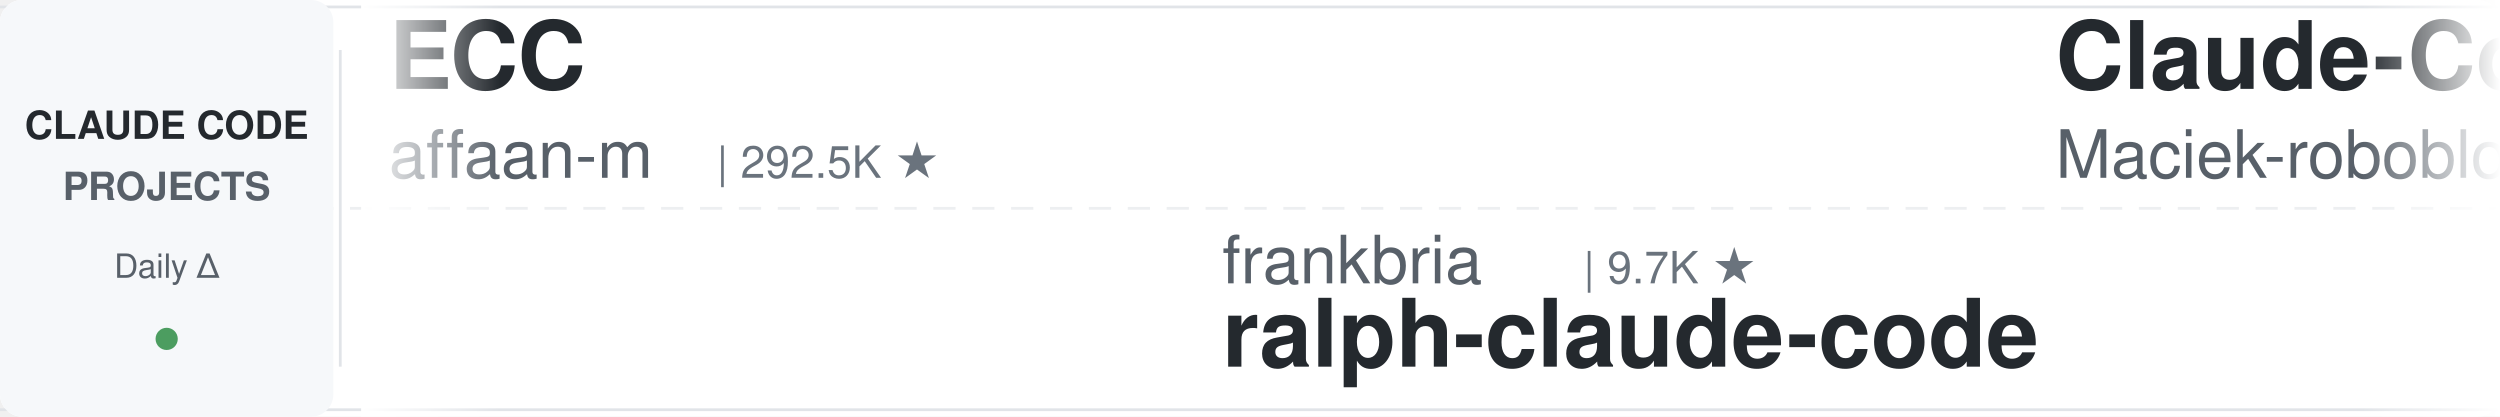
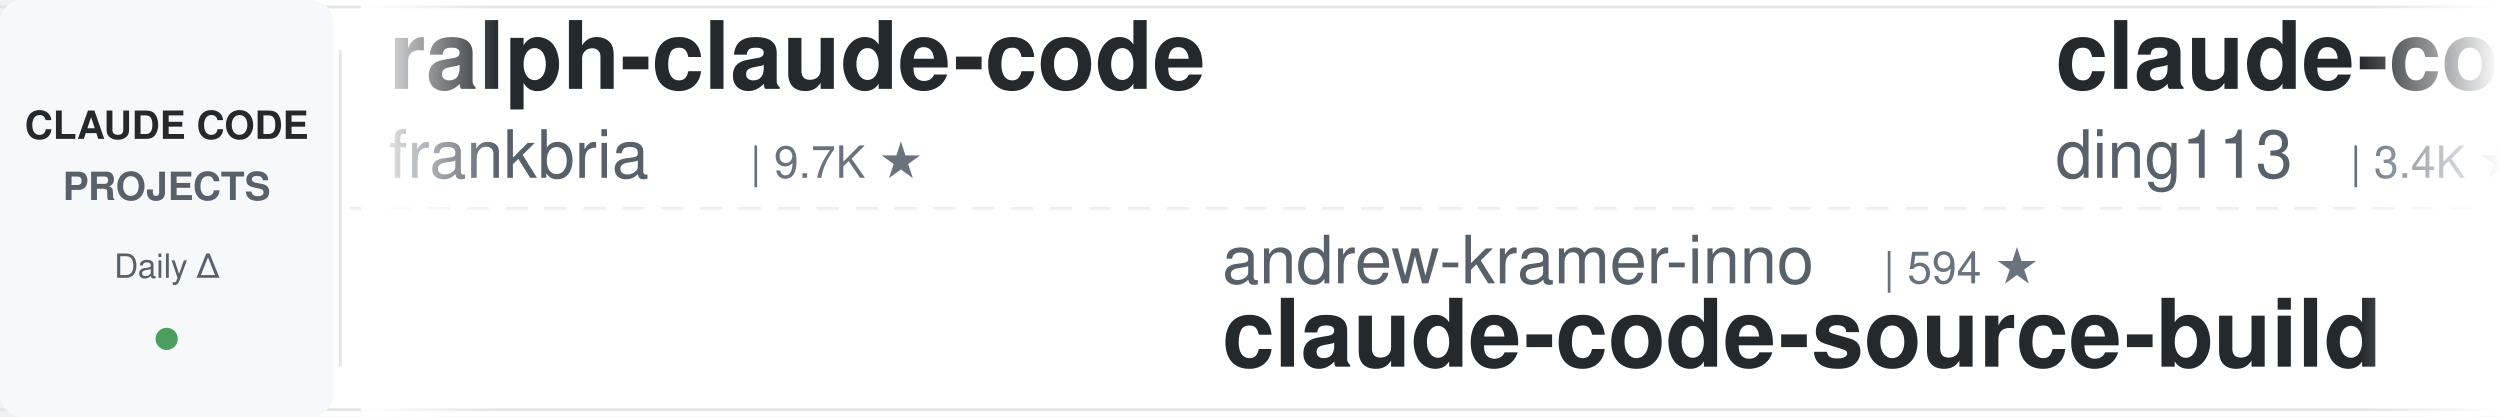
<svg xmlns="http://www.w3.org/2000/svg" width="900" height="150">
  <defs>
    <linearGradient id="leftFade" x1="0%" y1="0%" x2="100%" y2="0%">
      <stop offset="0%" style="stop-color:#ffffff;stop-opacity:1" />
      <stop offset="100%" style="stop-color:#ffffff;stop-opacity:0" />
    </linearGradient>
    <linearGradient id="rightFade" x1="0%" y1="0%" x2="100%" y2="0%">
      <stop offset="0%" style="stop-color:#ffffff;stop-opacity:0" />
      <stop offset="100%" style="stop-color:#ffffff;stop-opacity:1" />
    </linearGradient>
  </defs>
  <rect width="900" height="150" fill="#ffffff" rx="8" />
  <rect x="0" y="2" width="900" height="1" fill="#e1e4e8" />
  <rect x="0" y="147" width="900" height="1" fill="#e1e4e8" />
  <line x1="0" y1="75" x2="900" y2="75" stroke="#e1e4e8" stroke-width="1" stroke-dasharray="8 6" opacity="0.6" />
  <rect x="0" y="0" width="120" height="150" fill="#f6f8fa" rx="8" />
  <text x="60" y="50" font-family="-apple-system, BlinkMacSystemFont, 'Segoe UI', Helvetica, Arial, sans-serif" font-size="14" font-weight="600" fill="#24292e" text-anchor="middle">CLAUDE CODE</text>
  <text x="60" y="72" font-family="-apple-system, BlinkMacSystemFont, 'Segoe UI', Helvetica, Arial, sans-serif" font-size="14" font-weight="600" fill="#586069" text-anchor="middle">PROJECTS</text>
  <text x="60" y="100" font-family="-apple-system, BlinkMacSystemFont, 'Segoe UI', Helvetica, Arial, sans-serif" font-size="12" font-weight="500" fill="#586069" text-anchor="middle">Daily Δ</text>
  <circle cx="60" cy="122" r="4" fill="#22863a" opacity="0.8" />
  <rect x="122" y="18" width="1" height="114" fill="#e1e4e8" />
  <clipPath id="tickerClip">
    <rect x="130" y="0" width="770" height="150" />
  </clipPath>
  <g clip-path="url(#tickerClip)">
    <g id="tickerItems">
      <animateTransform attributeName="transform" attributeType="XML" type="translate" from="0 0" to="-3000 0" dur="54s" repeatCount="indefinite" />
      <g transform="translate(0, 0)">
-         <text x="140" y="32" font-family="-apple-system, BlinkMacSystemFont, 'Segoe UI', Helvetica, Arial, sans-serif" font-size="34" font-weight="600" fill="#24292e">ECC</text>
-         <text x="140" y="64" font-family="-apple-system, BlinkMacSystemFont, 'Segoe UI', Helvetica, Arial, sans-serif" font-size="24" font-weight="400" fill="#586069">affaan-m</text>
-         <text x="258" y="64" font-family="-apple-system, BlinkMacSystemFont, 'Segoe UI', Helvetica, Arial, sans-serif" font-size="16" font-weight="500" fill="#6a737d">| 292.5K ★</text>
+         <text x="140" y="32" font-family="-apple-system, BlinkMacSystemFont, 'Segoe UI', Helvetica, Arial, sans-serif" font-size="34" font-weight="600" fill="#24292e">ralph-claude-code</text>
+         <text x="140" y="64" font-family="-apple-system, BlinkMacSystemFont, 'Segoe UI', Helvetica, Arial, sans-serif" font-size="24" font-weight="400" fill="#586069">frankbria</text>
+         <text x="270" y="64" font-family="-apple-system, BlinkMacSystemFont, 'Segoe UI', Helvetica, Arial, sans-serif" font-size="16" font-weight="500" fill="#6a737d">| 9.7K ★</text>
      </g>
      <g transform="translate(300, 0)">
-         <text x="140" y="102" font-family="-apple-system, BlinkMacSystemFont, 'Segoe UI', Helvetica, Arial, sans-serif" font-size="24" font-weight="400" fill="#586069">frankbria</text>
-         <text x="270" y="102" font-family="-apple-system, BlinkMacSystemFont, 'Segoe UI', Helvetica, Arial, sans-serif" font-size="16" font-weight="500" fill="#6a737d">| 9.7K ★</text>
-         <text x="140" y="132" font-family="-apple-system, BlinkMacSystemFont, 'Segoe UI', Helvetica, Arial, sans-serif" font-size="34" font-weight="600" fill="#24292e">ralph-claude-code</text>
+         <text x="140" y="102" font-family="-apple-system, BlinkMacSystemFont, 'Segoe UI', Helvetica, Arial, sans-serif" font-size="24" font-weight="400" fill="#586069">andrew-kramer-inno</text>
+         <text x="378" y="102" font-family="-apple-system, BlinkMacSystemFont, 'Segoe UI', Helvetica, Arial, sans-serif" font-size="16" font-weight="500" fill="#6a737d">| 594 ★</text>
+         <text x="140" y="132" font-family="-apple-system, BlinkMacSystemFont, 'Segoe UI', Helvetica, Arial, sans-serif" font-size="34" font-weight="600" fill="#24292e">claude-code-source-build</text>
      </g>
      <g transform="translate(600, 0)">
-         <text x="140" y="32" font-family="-apple-system, BlinkMacSystemFont, 'Segoe UI', Helvetica, Arial, sans-serif" font-size="34" font-weight="600" fill="#24292e">Claude-Code-Usage-Monito...</text>
-         <text x="140" y="64" font-family="-apple-system, BlinkMacSystemFont, 'Segoe UI', Helvetica, Arial, sans-serif" font-size="24" font-weight="400" fill="#586069">Maciek-roboblog</text>
-         <text x="342" y="64" font-family="-apple-system, BlinkMacSystemFont, 'Segoe UI', Helvetica, Arial, sans-serif" font-size="16" font-weight="500" fill="#6a737d">| 8.8K ★</text>
+         <text x="140" y="32" font-family="-apple-system, BlinkMacSystemFont, 'Segoe UI', Helvetica, Arial, sans-serif" font-size="34" font-weight="600" fill="#24292e">claude-code-hub</text>
+         <text x="140" y="64" font-family="-apple-system, BlinkMacSystemFont, 'Segoe UI', Helvetica, Arial, sans-serif" font-size="24" font-weight="400" fill="#586069">ding113</text>
+         <text x="246" y="64" font-family="-apple-system, BlinkMacSystemFont, 'Segoe UI', Helvetica, Arial, sans-serif" font-size="16" font-weight="500" fill="#6a737d">| 3.4K ★</text>
      </g>
      <g transform="translate(900, 0)">
-         <text x="140" y="102" font-family="-apple-system, BlinkMacSystemFont, 'Segoe UI', Helvetica, Arial, sans-serif" font-size="24" font-weight="400" fill="#586069">diet103</text>
-         <text x="246" y="102" font-family="-apple-system, BlinkMacSystemFont, 'Segoe UI', Helvetica, Arial, sans-serif" font-size="16" font-weight="500" fill="#6a737d">| 10.0K ★</text>
-         <text x="140" y="132" font-family="-apple-system, BlinkMacSystemFont, 'Segoe UI', Helvetica, Arial, sans-serif" font-size="34" font-weight="600" fill="#24292e">claude-code-infrastructu...</text>
+         <text x="140" y="102" font-family="-apple-system, BlinkMacSystemFont, 'Segoe UI', Helvetica, Arial, sans-serif" font-size="24" font-weight="400" fill="#586069">VoltAgent</text>
+         <text x="270" y="102" font-family="-apple-system, BlinkMacSystemFont, 'Segoe UI', Helvetica, Arial, sans-serif" font-size="16" font-weight="500" fill="#6a737d">| 26.2K ★</text>
+         <text x="140" y="132" font-family="-apple-system, BlinkMacSystemFont, 'Segoe UI', Helvetica, Arial, sans-serif" font-size="34" font-weight="600" fill="#24292e">awesome-claude-code-suba...</text>
      </g>
      <g transform="translate(1200, 0)">
-         <text x="140" y="32" font-family="-apple-system, BlinkMacSystemFont, 'Segoe UI', Helvetica, Arial, sans-serif" font-size="34" font-weight="600" fill="#24292e">claude-code-history-view...</text>
-         <text x="140" y="64" font-family="-apple-system, BlinkMacSystemFont, 'Segoe UI', Helvetica, Arial, sans-serif" font-size="24" font-weight="400" fill="#586069">jhlee0409</text>
-         <text x="270" y="64" font-family="-apple-system, BlinkMacSystemFont, 'Segoe UI', Helvetica, Arial, sans-serif" font-size="16" font-weight="500" fill="#6a737d">| 2.3K ★</text>
+         <text x="140" y="32" font-family="-apple-system, BlinkMacSystemFont, 'Segoe UI', Helvetica, Arial, sans-serif" font-size="34" font-weight="600" fill="#24292e">claude-code-spec-workflo...</text>
+         <text x="140" y="64" font-family="-apple-system, BlinkMacSystemFont, 'Segoe UI', Helvetica, Arial, sans-serif" font-size="24" font-weight="400" fill="#586069">Pimzino</text>
+         <text x="246" y="64" font-family="-apple-system, BlinkMacSystemFont, 'Segoe UI', Helvetica, Arial, sans-serif" font-size="16" font-weight="500" fill="#6a737d">| 3.9K ★</text>
      </g>
      <g transform="translate(1500, 0)">
-         <text x="140" y="102" font-family="-apple-system, BlinkMacSystemFont, 'Segoe UI', Helvetica, Arial, sans-serif" font-size="24" font-weight="400" fill="#586069">digitalsamba</text>
-         <text x="306" y="102" font-family="-apple-system, BlinkMacSystemFont, 'Segoe UI', Helvetica, Arial, sans-serif" font-size="16" font-weight="500" fill="#6a737d">| 2.4K ★</text>
-         <text x="140" y="132" font-family="-apple-system, BlinkMacSystemFont, 'Segoe UI', Helvetica, Arial, sans-serif" font-size="34" font-weight="600" fill="#24292e">claude-code-video-toolki...</text>
+         <text x="140" y="102" font-family="-apple-system, BlinkMacSystemFont, 'Segoe UI', Helvetica, Arial, sans-serif" font-size="24" font-weight="400" fill="#586069">Yeachan-Heo</text>
+         <text x="294" y="102" font-family="-apple-system, BlinkMacSystemFont, 'Segoe UI', Helvetica, Arial, sans-serif" font-size="16" font-weight="500" fill="#6a737d">| 40.4K ★</text>
+         <text x="140" y="132" font-family="-apple-system, BlinkMacSystemFont, 'Segoe UI', Helvetica, Arial, sans-serif" font-size="34" font-weight="600" fill="#24292e">oh-my-claudecode</text>
      </g>
      <g transform="translate(1800, 0)">
-         <text x="140" y="32" font-family="-apple-system, BlinkMacSystemFont, 'Segoe UI', Helvetica, Arial, sans-serif" font-size="34" font-weight="600" fill="#24292e">claude-coder</text>
-         <text x="140" y="64" font-family="-apple-system, BlinkMacSystemFont, 'Segoe UI', Helvetica, Arial, sans-serif" font-size="24" font-weight="400" fill="#586069">kodu-ai</text>
-         <text x="246" y="64" font-family="-apple-system, BlinkMacSystemFont, 'Segoe UI', Helvetica, Arial, sans-serif" font-size="16" font-weight="500" fill="#6a737d">| 5.2K ★</text>
+         <text x="140" y="32" font-family="-apple-system, BlinkMacSystemFont, 'Segoe UI', Helvetica, Arial, sans-serif" font-size="34" font-weight="600" fill="#24292e">Claude-Code-Game-Studios</text>
+         <text x="140" y="64" font-family="-apple-system, BlinkMacSystemFont, 'Segoe UI', Helvetica, Arial, sans-serif" font-size="24" font-weight="400" fill="#586069">Donchitos</text>
+         <text x="270" y="64" font-family="-apple-system, BlinkMacSystemFont, 'Segoe UI', Helvetica, Arial, sans-serif" font-size="16" font-weight="500" fill="#6a737d">| 29.2K ★</text>
      </g>
      <g transform="translate(2100, 0)">
-         <text x="140" y="102" font-family="-apple-system, BlinkMacSystemFont, 'Segoe UI', Helvetica, Arial, sans-serif" font-size="24" font-weight="400" fill="#586069">Windy3f3f3f3f</text>
-         <text x="318" y="102" font-family="-apple-system, BlinkMacSystemFont, 'Segoe UI', Helvetica, Arial, sans-serif" font-size="16" font-weight="500" fill="#6a737d">| 3.8K ★</text>
-         <text x="140" y="132" font-family="-apple-system, BlinkMacSystemFont, 'Segoe UI', Helvetica, Arial, sans-serif" font-size="34" font-weight="600" fill="#24292e">how-claude-code-works</text>
+         <text x="140" y="102" font-family="-apple-system, BlinkMacSystemFont, 'Segoe UI', Helvetica, Arial, sans-serif" font-size="24" font-weight="400" fill="#586069">AprilNEA</text>
+         <text x="258" y="102" font-family="-apple-system, BlinkMacSystemFont, 'Segoe UI', Helvetica, Arial, sans-serif" font-size="16" font-weight="500" fill="#6a737d">| 393 ★</text>
+         <text x="140" y="132" font-family="-apple-system, BlinkMacSystemFont, 'Segoe UI', Helvetica, Arial, sans-serif" font-size="34" font-weight="600" fill="#24292e">claude-code-source</text>
      </g>
      <g transform="translate(2400, 0)">
-         <text x="140" y="32" font-family="-apple-system, BlinkMacSystemFont, 'Segoe UI', Helvetica, Arial, sans-serif" font-size="34" font-weight="600" fill="#24292e">claude-code-security-rev...</text>
-         <text x="140" y="64" font-family="-apple-system, BlinkMacSystemFont, 'Segoe UI', Helvetica, Arial, sans-serif" font-size="24" font-weight="400" fill="#586069">anthropics</text>
-         <text x="282" y="64" font-family="-apple-system, BlinkMacSystemFont, 'Segoe UI', Helvetica, Arial, sans-serif" font-size="16" font-weight="500" fill="#6a737d">| 6.6K ★</text>
+         <text x="140" y="32" font-family="-apple-system, BlinkMacSystemFont, 'Segoe UI', Helvetica, Arial, sans-serif" font-size="34" font-weight="600" fill="#24292e">claude-code-system-promp...</text>
+         <text x="140" y="64" font-family="-apple-system, BlinkMacSystemFont, 'Segoe UI', Helvetica, Arial, sans-serif" font-size="24" font-weight="400" fill="#586069">Piebald-AI</text>
+         <text x="282" y="64" font-family="-apple-system, BlinkMacSystemFont, 'Segoe UI', Helvetica, Arial, sans-serif" font-size="16" font-weight="500" fill="#6a737d">| 13.0K ★</text>
      </g>
      <g transform="translate(2700, 0)">
-         <text x="140" y="102" font-family="-apple-system, BlinkMacSystemFont, 'Segoe UI', Helvetica, Arial, sans-serif" font-size="24" font-weight="400" fill="#586069">lintsinghua</text>
-         <text x="294" y="102" font-family="-apple-system, BlinkMacSystemFont, 'Segoe UI', Helvetica, Arial, sans-serif" font-size="16" font-weight="500" fill="#6a737d">| 4.3K ★</text>
-         <text x="140" y="132" font-family="-apple-system, BlinkMacSystemFont, 'Segoe UI', Helvetica, Arial, sans-serif" font-size="34" font-weight="600" fill="#24292e">claude-code-book</text>
+         <text x="140" y="102" font-family="-apple-system, BlinkMacSystemFont, 'Segoe UI', Helvetica, Arial, sans-serif" font-size="24" font-weight="400" fill="#586069">disler</text>
+         <text x="234" y="102" font-family="-apple-system, BlinkMacSystemFont, 'Segoe UI', Helvetica, Arial, sans-serif" font-size="16" font-weight="500" fill="#6a737d">| 1.7K ★</text>
+         <text x="140" y="132" font-family="-apple-system, BlinkMacSystemFont, 'Segoe UI', Helvetica, Arial, sans-serif" font-size="34" font-weight="600" fill="#24292e">pi-vs-claude-code</text>
      </g>
      <g transform="translate(3000, 0)">
-         <text x="140" y="32" font-family="-apple-system, BlinkMacSystemFont, 'Segoe UI', Helvetica, Arial, sans-serif" font-size="34" font-weight="600" fill="#24292e">ECC</text>
-         <text x="140" y="64" font-family="-apple-system, BlinkMacSystemFont, 'Segoe UI', Helvetica, Arial, sans-serif" font-size="24" font-weight="400" fill="#586069">affaan-m</text>
-         <text x="258" y="64" font-family="-apple-system, BlinkMacSystemFont, 'Segoe UI', Helvetica, Arial, sans-serif" font-size="16" font-weight="500" fill="#6a737d">| 292.5K ★</text>
+         <text x="140" y="32" font-family="-apple-system, BlinkMacSystemFont, 'Segoe UI', Helvetica, Arial, sans-serif" font-size="34" font-weight="600" fill="#24292e">ralph-claude-code</text>
+         <text x="140" y="64" font-family="-apple-system, BlinkMacSystemFont, 'Segoe UI', Helvetica, Arial, sans-serif" font-size="24" font-weight="400" fill="#586069">frankbria</text>
+         <text x="270" y="64" font-family="-apple-system, BlinkMacSystemFont, 'Segoe UI', Helvetica, Arial, sans-serif" font-size="16" font-weight="500" fill="#6a737d">| 9.7K ★</text>
      </g>
      <g transform="translate(3300, 0)">
-         <text x="140" y="102" font-family="-apple-system, BlinkMacSystemFont, 'Segoe UI', Helvetica, Arial, sans-serif" font-size="24" font-weight="400" fill="#586069">frankbria</text>
-         <text x="270" y="102" font-family="-apple-system, BlinkMacSystemFont, 'Segoe UI', Helvetica, Arial, sans-serif" font-size="16" font-weight="500" fill="#6a737d">| 9.7K ★</text>
-         <text x="140" y="132" font-family="-apple-system, BlinkMacSystemFont, 'Segoe UI', Helvetica, Arial, sans-serif" font-size="34" font-weight="600" fill="#24292e">ralph-claude-code</text>
+         <text x="140" y="102" font-family="-apple-system, BlinkMacSystemFont, 'Segoe UI', Helvetica, Arial, sans-serif" font-size="24" font-weight="400" fill="#586069">andrew-kramer-inno</text>
+         <text x="378" y="102" font-family="-apple-system, BlinkMacSystemFont, 'Segoe UI', Helvetica, Arial, sans-serif" font-size="16" font-weight="500" fill="#6a737d">| 594 ★</text>
+         <text x="140" y="132" font-family="-apple-system, BlinkMacSystemFont, 'Segoe UI', Helvetica, Arial, sans-serif" font-size="34" font-weight="600" fill="#24292e">claude-code-source-build</text>
      </g>
      <g transform="translate(3600, 0)">
-         <text x="140" y="32" font-family="-apple-system, BlinkMacSystemFont, 'Segoe UI', Helvetica, Arial, sans-serif" font-size="34" font-weight="600" fill="#24292e">Claude-Code-Usage-Monito...</text>
-         <text x="140" y="64" font-family="-apple-system, BlinkMacSystemFont, 'Segoe UI', Helvetica, Arial, sans-serif" font-size="24" font-weight="400" fill="#586069">Maciek-roboblog</text>
-         <text x="342" y="64" font-family="-apple-system, BlinkMacSystemFont, 'Segoe UI', Helvetica, Arial, sans-serif" font-size="16" font-weight="500" fill="#6a737d">| 8.8K ★</text>
+         <text x="140" y="32" font-family="-apple-system, BlinkMacSystemFont, 'Segoe UI', Helvetica, Arial, sans-serif" font-size="34" font-weight="600" fill="#24292e">claude-code-hub</text>
+         <text x="140" y="64" font-family="-apple-system, BlinkMacSystemFont, 'Segoe UI', Helvetica, Arial, sans-serif" font-size="24" font-weight="400" fill="#586069">ding113</text>
+         <text x="246" y="64" font-family="-apple-system, BlinkMacSystemFont, 'Segoe UI', Helvetica, Arial, sans-serif" font-size="16" font-weight="500" fill="#6a737d">| 3.4K ★</text>
      </g>
      <g transform="translate(3900, 0)">
-         <text x="140" y="102" font-family="-apple-system, BlinkMacSystemFont, 'Segoe UI', Helvetica, Arial, sans-serif" font-size="24" font-weight="400" fill="#586069">diet103</text>
-         <text x="246" y="102" font-family="-apple-system, BlinkMacSystemFont, 'Segoe UI', Helvetica, Arial, sans-serif" font-size="16" font-weight="500" fill="#6a737d">| 10.0K ★</text>
-         <text x="140" y="132" font-family="-apple-system, BlinkMacSystemFont, 'Segoe UI', Helvetica, Arial, sans-serif" font-size="34" font-weight="600" fill="#24292e">claude-code-infrastructu...</text>
+         <text x="140" y="102" font-family="-apple-system, BlinkMacSystemFont, 'Segoe UI', Helvetica, Arial, sans-serif" font-size="24" font-weight="400" fill="#586069">VoltAgent</text>
+         <text x="270" y="102" font-family="-apple-system, BlinkMacSystemFont, 'Segoe UI', Helvetica, Arial, sans-serif" font-size="16" font-weight="500" fill="#6a737d">| 26.2K ★</text>
+         <text x="140" y="132" font-family="-apple-system, BlinkMacSystemFont, 'Segoe UI', Helvetica, Arial, sans-serif" font-size="34" font-weight="600" fill="#24292e">awesome-claude-code-suba...</text>
      </g>
    </g>
  </g>
  <rect x="130" y="0" width="50" height="150" fill="url(#leftFade)" />
  <rect x="850" y="0" width="50" height="150" fill="url(#rightFade)" />
</svg>
